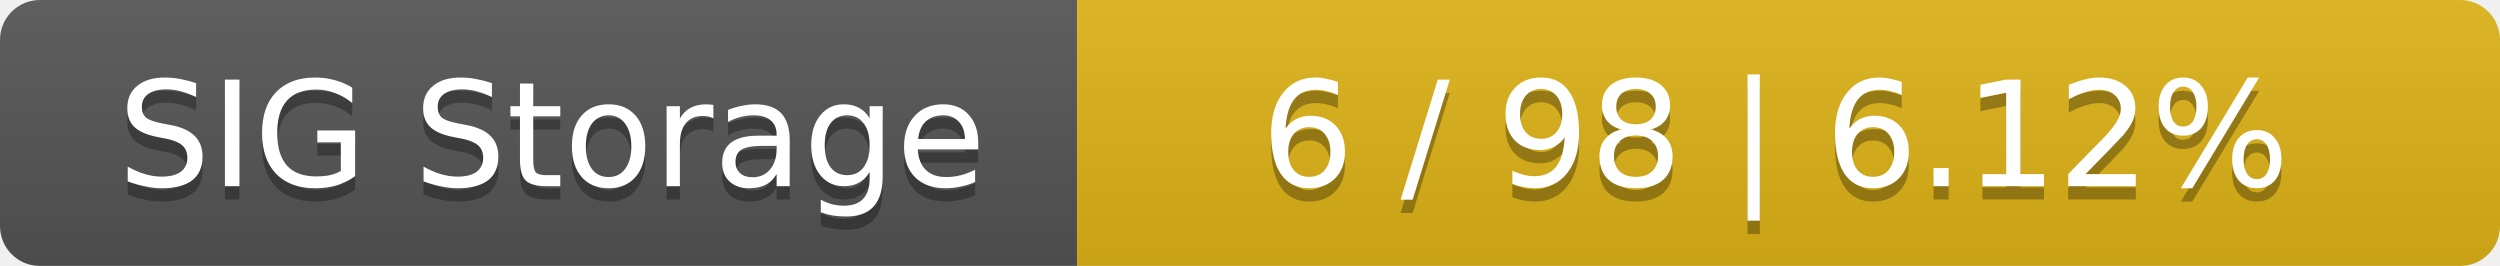
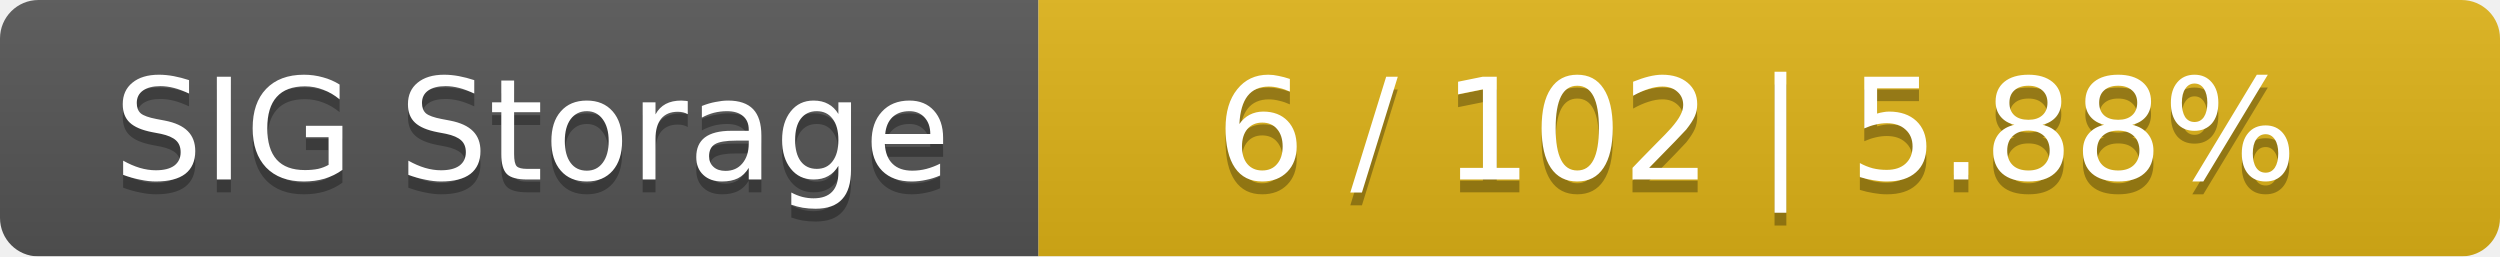
- <svg xmlns="http://www.w3.org/2000/svg" width="188" height="20">
+ <svg xmlns="http://www.w3.org/2000/svg" width="195" height="20">
  <linearGradient id="smooth" x2="0" y2="100%">
    <stop offset="0" stop-color="#bbb" stop-opacity=".1" />
    <stop offset="1" stop-opacity=".1" />
  </linearGradient>
  <mask id="round">
-     <rect width="188" height="20" rx="3" fill="#fff" />
+     <rect width="195" height="20" rx="3" fill="#fff" />
  </mask>
  <g mask="url(#round)">
    <rect width="81" height="20" fill="#555" />
-     <rect x="81" width="107" height="20" fill="#dfb317" />
-     <rect width="188" height="20" fill="url(#smooth)" />
+     <rect x="81" width="114" height="20" fill="#dfb317" />
+     <rect width="195" height="20" fill="url(#smooth)" />
  </g>
  <g fill="#fff" text-anchor="middle" font-family="DejaVu Sans,Verdana,Geneva,sans-serif" font-size="11">
    <text x="41.5" y="15" fill="#010101" fill-opacity=".3">SIG Storage</text>
    <text x="41.5" y="14">SIG Storage</text>
-     <text x="133.5" y="15" fill="#010101" fill-opacity=".3">6 / 98    |    6.12%</text>
-     <text x="133.5" y="14">6 / 98    |    6.12%</text>
+     <text x="137" y="15" fill="#010101" fill-opacity=".3">6 / 102    |    5.88%</text>
+     <text x="137" y="14">6 / 102    |    5.88%</text>
  </g>
</svg>
